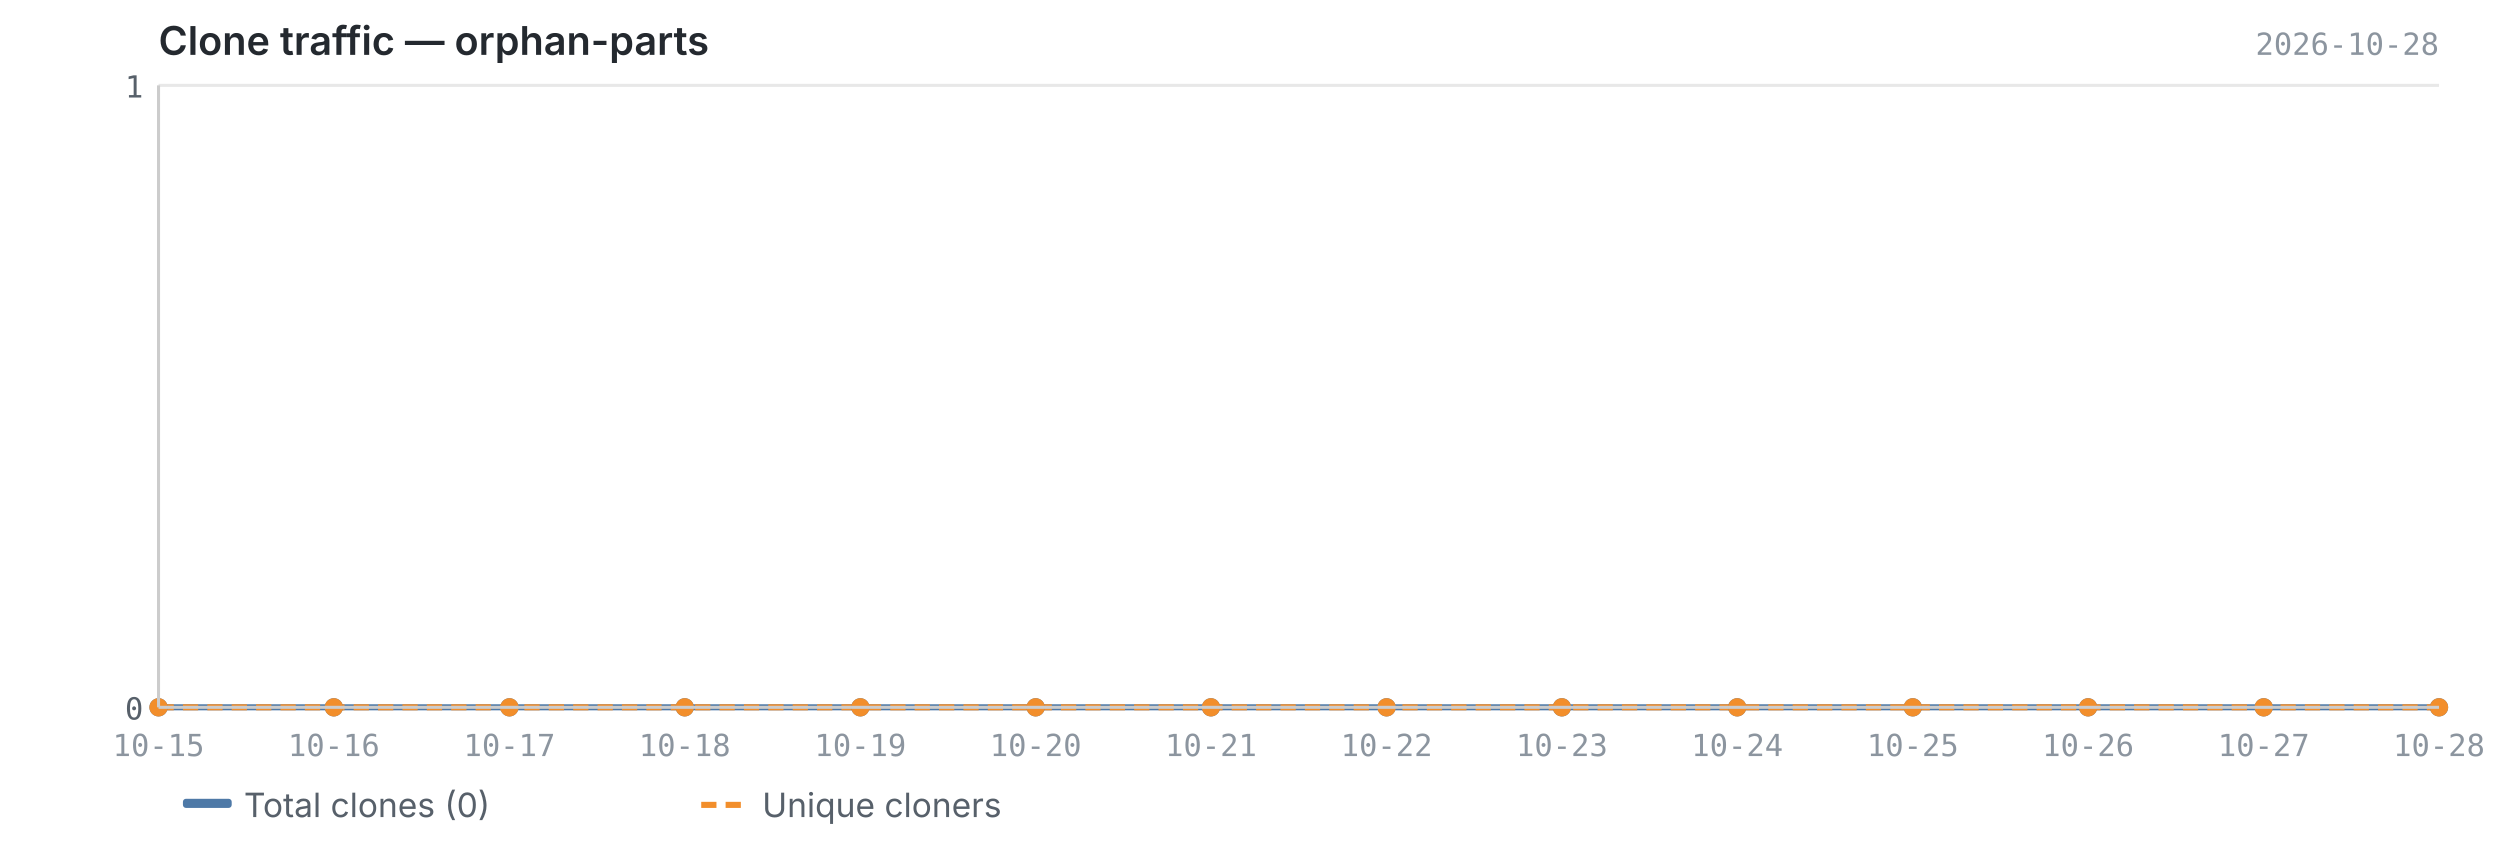
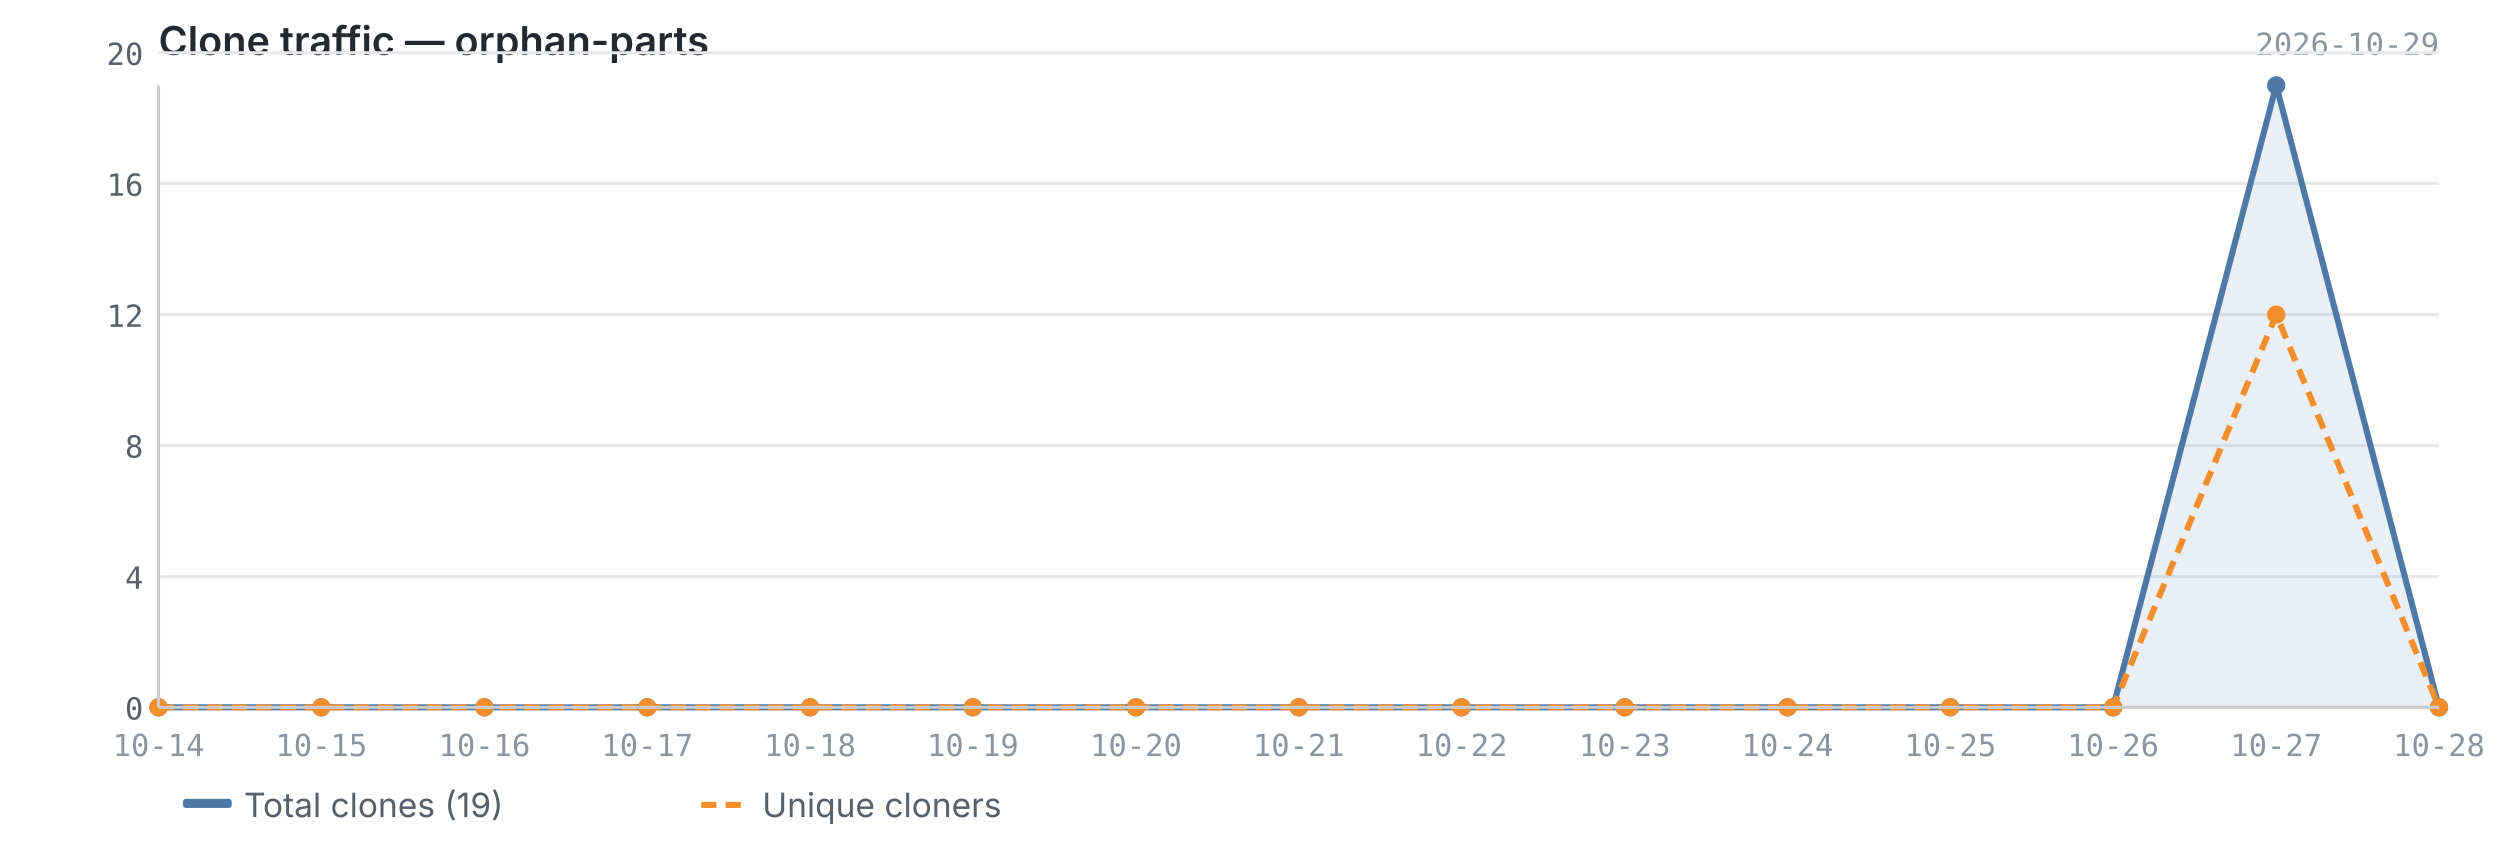
<svg xmlns="http://www.w3.org/2000/svg" viewBox="0 0 820 280" width="820" height="280">
  <text x="52" y="18" font-size="13" font-weight="600" fill="#24292f" font-family="-apple-system, BlinkMacSystemFont, 'Segoe UI', sans-serif">Clone traffic — orphan-parts</text>
-   <text x="800" y="18" font-size="10" fill="#8c959f" font-family="ui-monospace, SFMono-Regular, 'SF Mono', Menlo, monospace" text-anchor="end">2026-10-28</text>
+   <text x="800" y="18" font-size="10" fill="#8c959f" font-family="ui-monospace, SFMono-Regular, 'SF Mono', Menlo, monospace" text-anchor="end">2026-10-29</text>
  <line x1="52" y1="232.0" x2="800" y2="232.0" stroke="#e8e8e8" stroke-width="1" />
-   <line x1="52" y1="28.0" x2="800" y2="28.0" stroke="#e8e8e8" stroke-width="1" />
-   <path d="M52.0,232.0 L52.0,232.0 L109.5,232.0 L167.1,232.0 L224.6,232.0 L282.2,232.0 L339.7,232.0 L397.2,232.0 L454.8,232.0 L512.3,232.0 L569.8,232.0 L627.4,232.0 L684.9,232.0 L742.5,232.0 L800.0,232.0 L800.0,232.0 L52.0,232.0Z" fill="#4e79a7" opacity="0.12" />
-   <polyline points="52.0,232.0 109.5,232.0 167.1,232.0 224.6,232.0 282.2,232.0 339.7,232.0 397.2,232.0 454.8,232.0 512.3,232.0 569.8,232.0 627.4,232.0 684.9,232.0 742.5,232.0 800.0,232.0" fill="none" stroke="#4e79a7" stroke-width="2" stroke-linejoin="round" />
-   <polyline points="52.0,232.0 109.5,232.0 167.1,232.0 224.6,232.0 282.2,232.0 339.7,232.0 397.2,232.0 454.8,232.0 512.3,232.0 569.8,232.0 627.4,232.0 684.9,232.0 742.5,232.0 800.0,232.0" fill="none" stroke="#f28e2b" stroke-width="2" stroke-linejoin="round" stroke-dasharray="5,3" />
+   <line x1="52" y1="189.1" x2="800" y2="189.1" stroke="#e8e8e8" stroke-width="1" />
+   <line x1="52" y1="146.1" x2="800" y2="146.1" stroke="#e8e8e8" stroke-width="1" />
+   <line x1="52" y1="103.2" x2="800" y2="103.2" stroke="#e8e8e8" stroke-width="1" />
+   <line x1="52" y1="60.2" x2="800" y2="60.2" stroke="#e8e8e8" stroke-width="1" />
+   <line x1="52" y1="17.3" x2="800" y2="17.3" stroke="#e8e8e8" stroke-width="1" />
+   <path d="M52.0,232.0 L52.0,232.0 L105.4,232.0 L158.9,232.0 L212.3,232.0 L265.7,232.0 L319.1,232.0 L372.6,232.0 L426.0,232.0 L479.4,232.0 L532.9,232.0 L586.3,232.0 L639.7,232.0 L693.1,232.0 L746.6,28.0 L800.0,232.0 L800.0,232.0 L52.0,232.0Z" fill="#4e79a7" opacity="0.12" />
+   <polyline points="52.0,232.0 105.4,232.0 158.9,232.0 212.3,232.0 265.7,232.0 319.1,232.0 372.6,232.0 426.0,232.0 479.4,232.0 532.9,232.0 586.3,232.0 639.7,232.0 693.1,232.0 746.6,28.0 800.0,232.0" fill="none" stroke="#4e79a7" stroke-width="2" stroke-linejoin="round" />
+   <polyline points="52.0,232.0 105.4,232.0 158.9,232.0 212.3,232.0 265.7,232.0 319.1,232.0 372.6,232.0 426.0,232.0 479.4,232.0 532.9,232.0 586.3,232.0 639.7,232.0 693.1,232.0 746.6,103.2 800.0,232.0" fill="none" stroke="#f28e2b" stroke-width="2" stroke-linejoin="round" stroke-dasharray="5,3" />
  <circle cx="52.0" cy="232.0" r="3" fill="#4e79a7" />
-   <circle cx="109.5" cy="232.0" r="3" fill="#4e79a7" />
-   <circle cx="167.1" cy="232.0" r="3" fill="#4e79a7" />
-   <circle cx="224.6" cy="232.0" r="3" fill="#4e79a7" />
-   <circle cx="282.2" cy="232.0" r="3" fill="#4e79a7" />
-   <circle cx="339.7" cy="232.0" r="3" fill="#4e79a7" />
-   <circle cx="397.2" cy="232.0" r="3" fill="#4e79a7" />
-   <circle cx="454.8" cy="232.0" r="3" fill="#4e79a7" />
-   <circle cx="512.3" cy="232.0" r="3" fill="#4e79a7" />
-   <circle cx="569.8" cy="232.0" r="3" fill="#4e79a7" />
-   <circle cx="627.4" cy="232.0" r="3" fill="#4e79a7" />
-   <circle cx="684.9" cy="232.0" r="3" fill="#4e79a7" />
-   <circle cx="742.5" cy="232.0" r="3" fill="#4e79a7" />
+   <circle cx="105.4" cy="232.0" r="3" fill="#4e79a7" />
+   <circle cx="158.9" cy="232.0" r="3" fill="#4e79a7" />
+   <circle cx="212.3" cy="232.0" r="3" fill="#4e79a7" />
+   <circle cx="265.7" cy="232.0" r="3" fill="#4e79a7" />
+   <circle cx="319.1" cy="232.0" r="3" fill="#4e79a7" />
+   <circle cx="372.6" cy="232.0" r="3" fill="#4e79a7" />
+   <circle cx="426.0" cy="232.0" r="3" fill="#4e79a7" />
+   <circle cx="479.4" cy="232.0" r="3" fill="#4e79a7" />
+   <circle cx="532.9" cy="232.0" r="3" fill="#4e79a7" />
+   <circle cx="586.3" cy="232.0" r="3" fill="#4e79a7" />
+   <circle cx="639.7" cy="232.0" r="3" fill="#4e79a7" />
+   <circle cx="693.1" cy="232.0" r="3" fill="#4e79a7" />
+   <circle cx="746.6" cy="28.0" r="3" fill="#4e79a7" />
  <circle cx="800.0" cy="232.0" r="3" fill="#4e79a7" />
  <circle cx="52.0" cy="232.0" r="3" fill="#f28e2b" />
-   <circle cx="109.5" cy="232.0" r="3" fill="#f28e2b" />
-   <circle cx="167.1" cy="232.0" r="3" fill="#f28e2b" />
-   <circle cx="224.6" cy="232.0" r="3" fill="#f28e2b" />
-   <circle cx="282.2" cy="232.0" r="3" fill="#f28e2b" />
-   <circle cx="339.7" cy="232.0" r="3" fill="#f28e2b" />
-   <circle cx="397.2" cy="232.0" r="3" fill="#f28e2b" />
-   <circle cx="454.8" cy="232.0" r="3" fill="#f28e2b" />
-   <circle cx="512.3" cy="232.0" r="3" fill="#f28e2b" />
-   <circle cx="569.8" cy="232.0" r="3" fill="#f28e2b" />
-   <circle cx="627.4" cy="232.0" r="3" fill="#f28e2b" />
-   <circle cx="684.9" cy="232.0" r="3" fill="#f28e2b" />
-   <circle cx="742.5" cy="232.0" r="3" fill="#f28e2b" />
+   <circle cx="105.4" cy="232.0" r="3" fill="#f28e2b" />
+   <circle cx="158.9" cy="232.0" r="3" fill="#f28e2b" />
+   <circle cx="212.3" cy="232.0" r="3" fill="#f28e2b" />
+   <circle cx="265.7" cy="232.0" r="3" fill="#f28e2b" />
+   <circle cx="319.1" cy="232.0" r="3" fill="#f28e2b" />
+   <circle cx="372.6" cy="232.0" r="3" fill="#f28e2b" />
+   <circle cx="426.0" cy="232.0" r="3" fill="#f28e2b" />
+   <circle cx="479.4" cy="232.0" r="3" fill="#f28e2b" />
+   <circle cx="532.9" cy="232.0" r="3" fill="#f28e2b" />
+   <circle cx="586.3" cy="232.0" r="3" fill="#f28e2b" />
+   <circle cx="639.7" cy="232.0" r="3" fill="#f28e2b" />
+   <circle cx="693.1" cy="232.0" r="3" fill="#f28e2b" />
+   <circle cx="746.6" cy="103.2" r="3" fill="#f28e2b" />
  <circle cx="800.0" cy="232.0" r="3" fill="#f28e2b" />
  <line x1="52" y1="28" x2="52" y2="232" stroke="#cccccc" stroke-width="1" />
  <line x1="52" y1="232" x2="800" y2="232" stroke="#cccccc" stroke-width="1" />
  <text x="47" y="236.0" text-anchor="end" font-size="10" fill="#57606a" font-family="ui-monospace, SFMono-Regular, 'SF Mono', Menlo, monospace">0</text>
-   <text x="47" y="32.0" text-anchor="end" font-size="10" fill="#57606a" font-family="ui-monospace, SFMono-Regular, 'SF Mono', Menlo, monospace">1</text>
-   <text x="52.0" y="248" text-anchor="middle" font-size="10" fill="#8c959f" font-family="ui-monospace, SFMono-Regular, 'SF Mono', Menlo, monospace">10-15</text>
-   <text x="109.5" y="248" text-anchor="middle" font-size="10" fill="#8c959f" font-family="ui-monospace, SFMono-Regular, 'SF Mono', Menlo, monospace">10-16</text>
-   <text x="167.1" y="248" text-anchor="middle" font-size="10" fill="#8c959f" font-family="ui-monospace, SFMono-Regular, 'SF Mono', Menlo, monospace">10-17</text>
-   <text x="224.6" y="248" text-anchor="middle" font-size="10" fill="#8c959f" font-family="ui-monospace, SFMono-Regular, 'SF Mono', Menlo, monospace">10-18</text>
-   <text x="282.2" y="248" text-anchor="middle" font-size="10" fill="#8c959f" font-family="ui-monospace, SFMono-Regular, 'SF Mono', Menlo, monospace">10-19</text>
-   <text x="339.7" y="248" text-anchor="middle" font-size="10" fill="#8c959f" font-family="ui-monospace, SFMono-Regular, 'SF Mono', Menlo, monospace">10-20</text>
-   <text x="397.2" y="248" text-anchor="middle" font-size="10" fill="#8c959f" font-family="ui-monospace, SFMono-Regular, 'SF Mono', Menlo, monospace">10-21</text>
-   <text x="454.8" y="248" text-anchor="middle" font-size="10" fill="#8c959f" font-family="ui-monospace, SFMono-Regular, 'SF Mono', Menlo, monospace">10-22</text>
-   <text x="512.3" y="248" text-anchor="middle" font-size="10" fill="#8c959f" font-family="ui-monospace, SFMono-Regular, 'SF Mono', Menlo, monospace">10-23</text>
-   <text x="569.8" y="248" text-anchor="middle" font-size="10" fill="#8c959f" font-family="ui-monospace, SFMono-Regular, 'SF Mono', Menlo, monospace">10-24</text>
-   <text x="627.4" y="248" text-anchor="middle" font-size="10" fill="#8c959f" font-family="ui-monospace, SFMono-Regular, 'SF Mono', Menlo, monospace">10-25</text>
-   <text x="684.9" y="248" text-anchor="middle" font-size="10" fill="#8c959f" font-family="ui-monospace, SFMono-Regular, 'SF Mono', Menlo, monospace">10-26</text>
-   <text x="742.5" y="248" text-anchor="middle" font-size="10" fill="#8c959f" font-family="ui-monospace, SFMono-Regular, 'SF Mono', Menlo, monospace">10-27</text>
+   <text x="47" y="193.1" text-anchor="end" font-size="10" fill="#57606a" font-family="ui-monospace, SFMono-Regular, 'SF Mono', Menlo, monospace">4</text>
+   <text x="47" y="150.1" text-anchor="end" font-size="10" fill="#57606a" font-family="ui-monospace, SFMono-Regular, 'SF Mono', Menlo, monospace">8</text>
+   <text x="47" y="107.2" text-anchor="end" font-size="10" fill="#57606a" font-family="ui-monospace, SFMono-Regular, 'SF Mono', Menlo, monospace">12</text>
+   <text x="47" y="64.2" text-anchor="end" font-size="10" fill="#57606a" font-family="ui-monospace, SFMono-Regular, 'SF Mono', Menlo, monospace">16</text>
+   <text x="47" y="21.3" text-anchor="end" font-size="10" fill="#57606a" font-family="ui-monospace, SFMono-Regular, 'SF Mono', Menlo, monospace">20</text>
+   <text x="52.0" y="248" text-anchor="middle" font-size="10" fill="#8c959f" font-family="ui-monospace, SFMono-Regular, 'SF Mono', Menlo, monospace">10-14</text>
+   <text x="105.4" y="248" text-anchor="middle" font-size="10" fill="#8c959f" font-family="ui-monospace, SFMono-Regular, 'SF Mono', Menlo, monospace">10-15</text>
+   <text x="158.9" y="248" text-anchor="middle" font-size="10" fill="#8c959f" font-family="ui-monospace, SFMono-Regular, 'SF Mono', Menlo, monospace">10-16</text>
+   <text x="212.3" y="248" text-anchor="middle" font-size="10" fill="#8c959f" font-family="ui-monospace, SFMono-Regular, 'SF Mono', Menlo, monospace">10-17</text>
+   <text x="265.7" y="248" text-anchor="middle" font-size="10" fill="#8c959f" font-family="ui-monospace, SFMono-Regular, 'SF Mono', Menlo, monospace">10-18</text>
+   <text x="319.1" y="248" text-anchor="middle" font-size="10" fill="#8c959f" font-family="ui-monospace, SFMono-Regular, 'SF Mono', Menlo, monospace">10-19</text>
+   <text x="372.6" y="248" text-anchor="middle" font-size="10" fill="#8c959f" font-family="ui-monospace, SFMono-Regular, 'SF Mono', Menlo, monospace">10-20</text>
+   <text x="426.0" y="248" text-anchor="middle" font-size="10" fill="#8c959f" font-family="ui-monospace, SFMono-Regular, 'SF Mono', Menlo, monospace">10-21</text>
+   <text x="479.4" y="248" text-anchor="middle" font-size="10" fill="#8c959f" font-family="ui-monospace, SFMono-Regular, 'SF Mono', Menlo, monospace">10-22</text>
+   <text x="532.9" y="248" text-anchor="middle" font-size="10" fill="#8c959f" font-family="ui-monospace, SFMono-Regular, 'SF Mono', Menlo, monospace">10-23</text>
+   <text x="586.3" y="248" text-anchor="middle" font-size="10" fill="#8c959f" font-family="ui-monospace, SFMono-Regular, 'SF Mono', Menlo, monospace">10-24</text>
+   <text x="639.7" y="248" text-anchor="middle" font-size="10" fill="#8c959f" font-family="ui-monospace, SFMono-Regular, 'SF Mono', Menlo, monospace">10-25</text>
+   <text x="693.1" y="248" text-anchor="middle" font-size="10" fill="#8c959f" font-family="ui-monospace, SFMono-Regular, 'SF Mono', Menlo, monospace">10-26</text>
+   <text x="746.6" y="248" text-anchor="middle" font-size="10" fill="#8c959f" font-family="ui-monospace, SFMono-Regular, 'SF Mono', Menlo, monospace">10-27</text>
  <text x="800.0" y="248" text-anchor="middle" font-size="10" fill="#8c959f" font-family="ui-monospace, SFMono-Regular, 'SF Mono', Menlo, monospace">10-28</text>
  <rect x="60" y="262" width="16" height="3" fill="#4e79a7" rx="1" />
-   <text x="80" y="268" font-size="11" fill="#57606a" font-family="-apple-system, BlinkMacSystemFont, 'Segoe UI', sans-serif">Total clones (0)</text>
+   <text x="80" y="268" font-size="11" fill="#57606a" font-family="-apple-system, BlinkMacSystemFont, 'Segoe UI', sans-serif">Total clones (19)</text>
  <line x1="230" y1="264" x2="246" y2="264" stroke="#f28e2b" stroke-width="2" stroke-dasharray="5,3" />
  <text x="250" y="268" font-size="11" fill="#57606a" font-family="-apple-system, BlinkMacSystemFont, 'Segoe UI', sans-serif">Unique cloners</text>
</svg>
